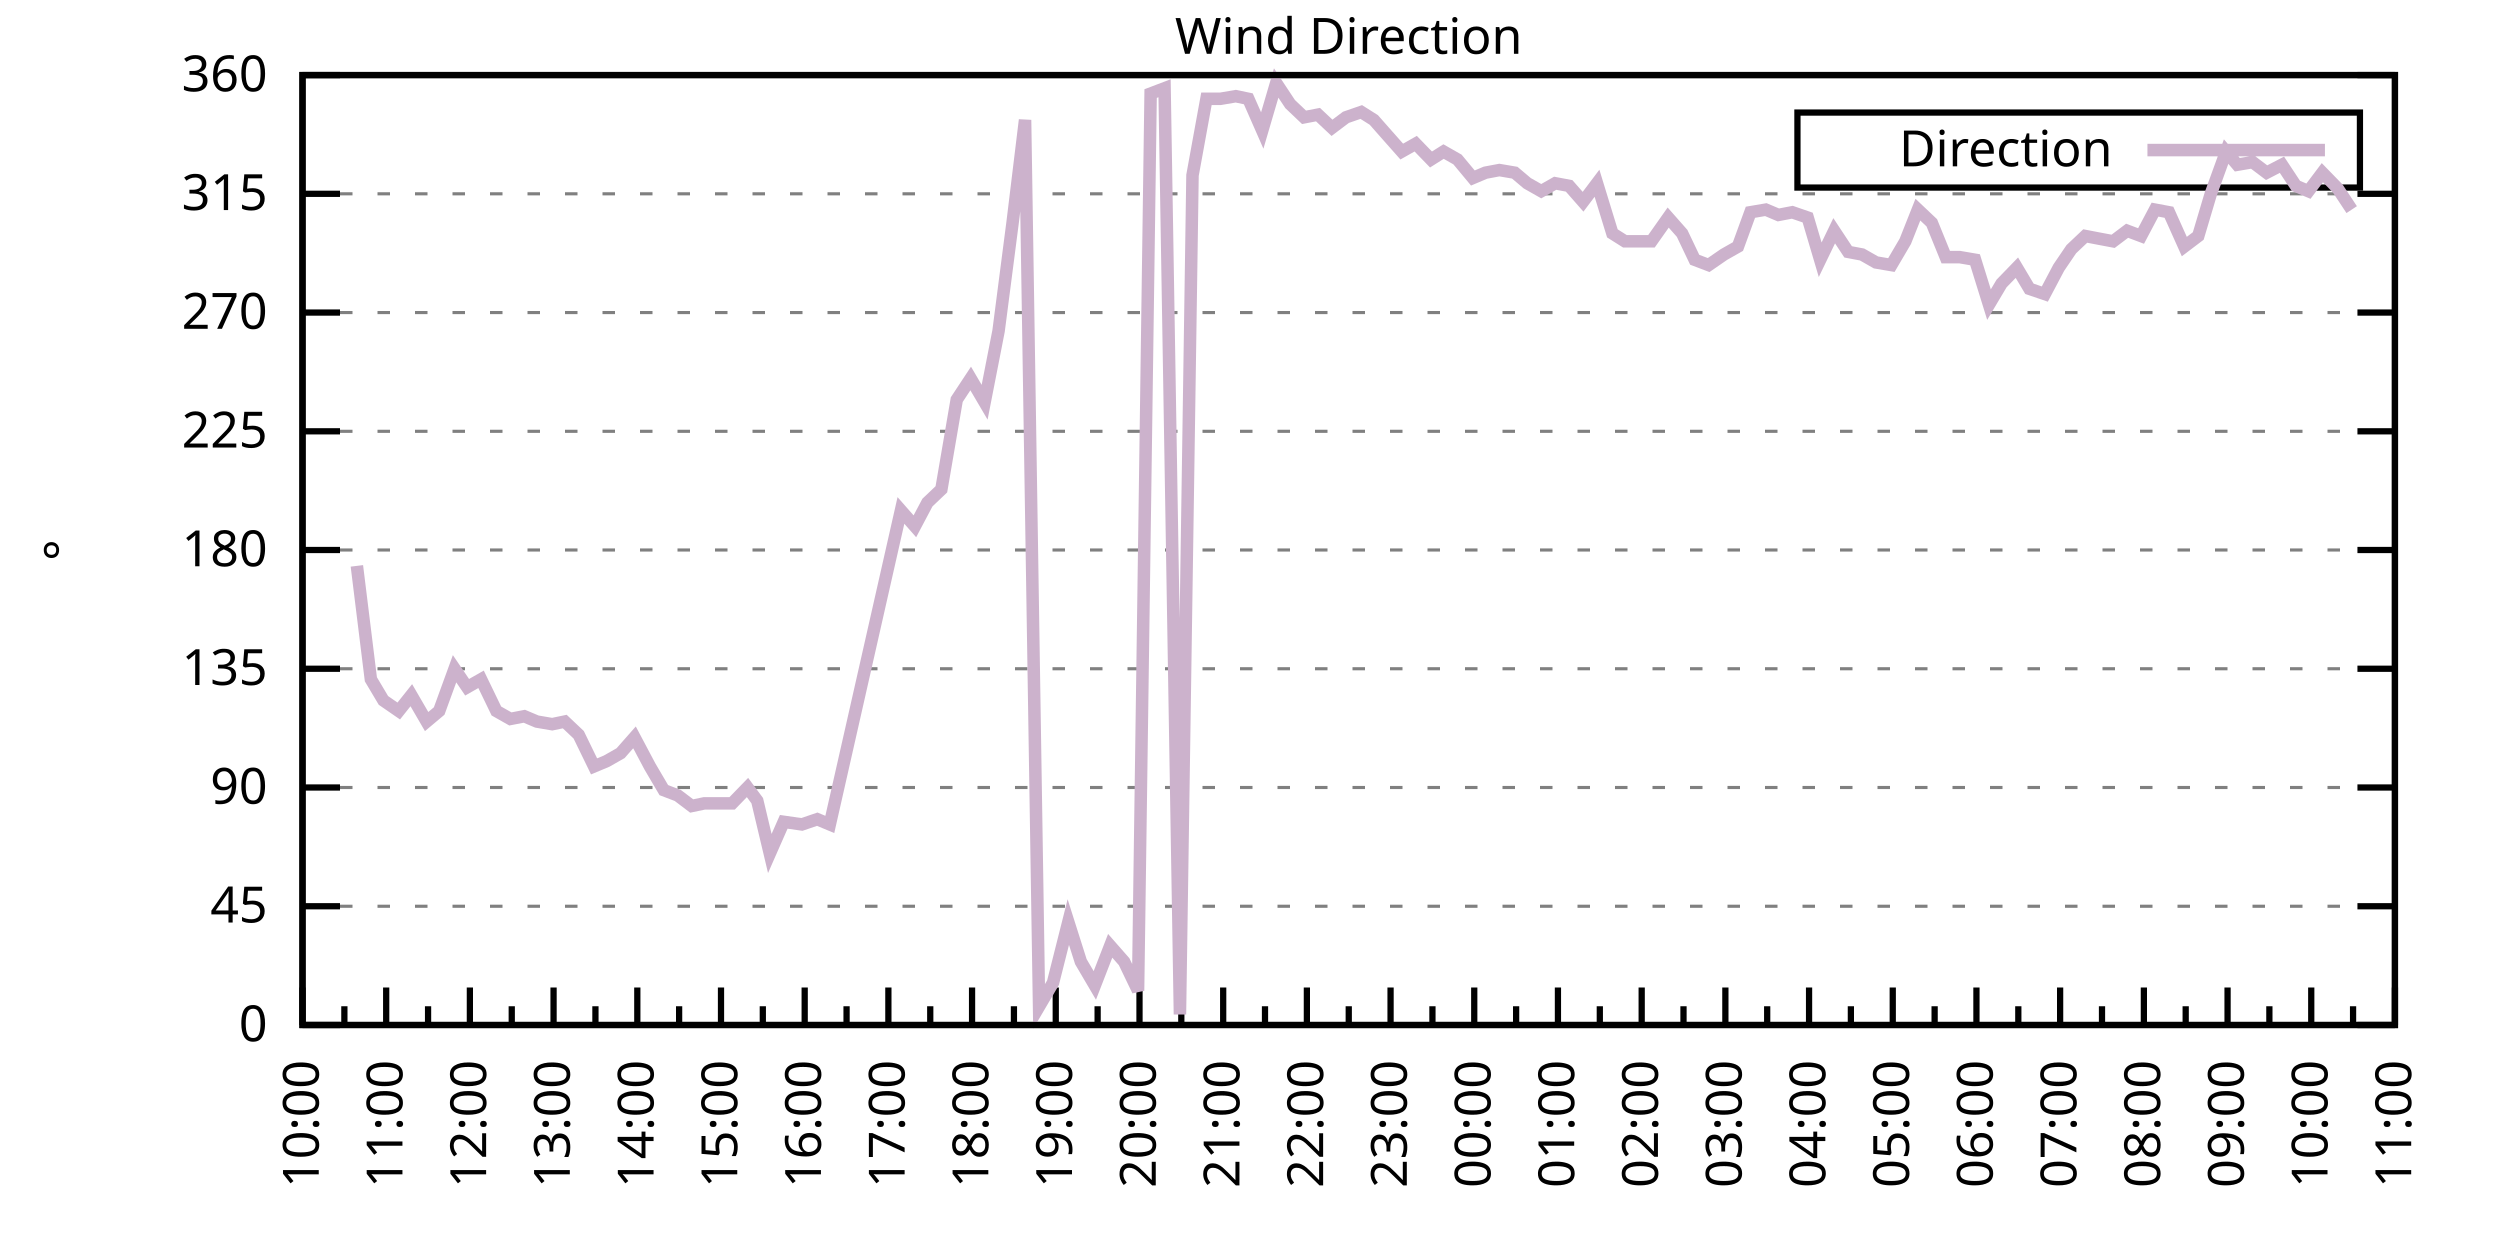
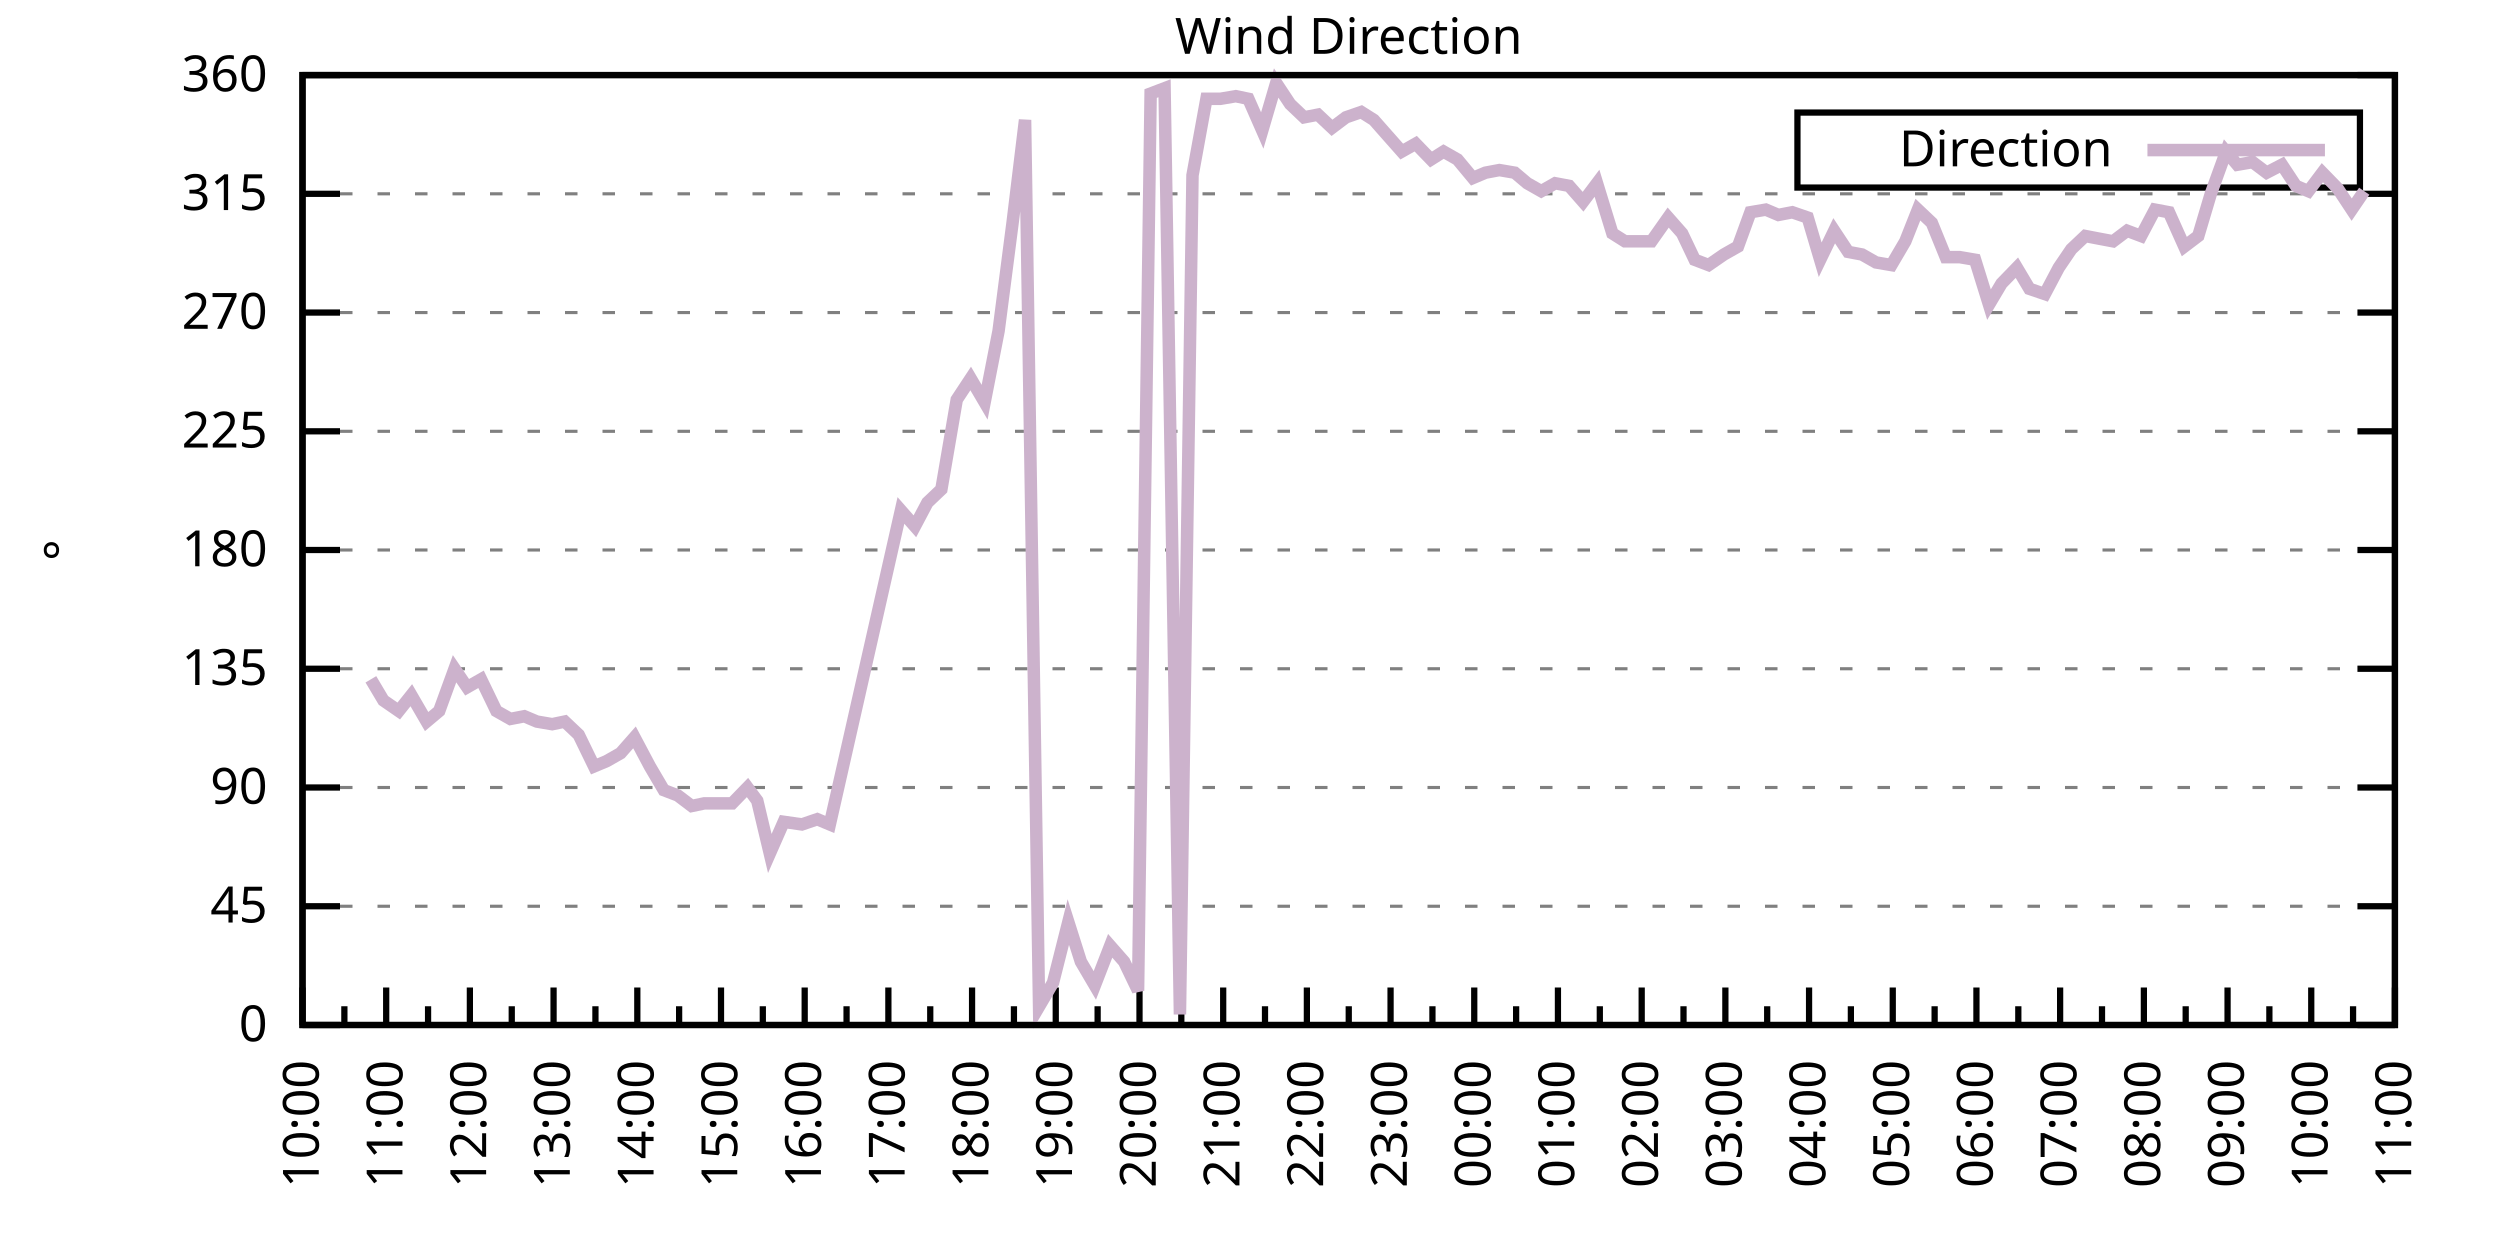
<svg xmlns="http://www.w3.org/2000/svg" xmlns:xlink="http://www.w3.org/1999/xlink" width="400" height="200" viewBox="0 0 400 200">
  <g id="gnuplot_canvas">
    <rect x="0" y="0" width="400" height="200" fill="none" />
    <defs>
      <circle id="gpDot" r="0.5" stroke-width="0.5" stroke="currentColor" />
      <path id="gpPt0" stroke-width="0.333" stroke="currentColor" d="M-1,0 h2 M0,-1 v2" />
      <path id="gpPt1" stroke-width="0.333" stroke="currentColor" d="M-1,-1 L1,1 M1,-1 L-1,1" />
      <path id="gpPt2" stroke-width="0.333" stroke="currentColor" d="M-1,0 L1,0 M0,-1 L0,1 M-1,-1 L1,1 M-1,1 L1,-1" />
      <rect id="gpPt3" stroke-width="0.333" stroke="currentColor" x="-1" y="-1" width="2" height="2" />
      <rect id="gpPt4" stroke-width="0.333" stroke="currentColor" fill="currentColor" x="-1" y="-1" width="2" height="2" />
      <circle id="gpPt5" stroke-width="0.333" stroke="currentColor" cx="0" cy="0" r="1" />
      <use xlink:href="#gpPt5" id="gpPt6" fill="currentColor" stroke="none" />
      <path id="gpPt7" stroke-width="0.333" stroke="currentColor" d="M0,-1.33 L-1.33,0.67 L1.33,0.67 z" />
      <use xlink:href="#gpPt7" id="gpPt8" fill="currentColor" stroke="none" />
      <use xlink:href="#gpPt7" id="gpPt9" stroke="currentColor" transform="rotate(180)" />
      <use xlink:href="#gpPt9" id="gpPt10" fill="currentColor" stroke="none" />
      <use xlink:href="#gpPt3" id="gpPt11" stroke="currentColor" transform="rotate(45)" />
      <use xlink:href="#gpPt11" id="gpPt12" fill="currentColor" stroke="none" />
      <path id="gpPt13" stroke-width="0.333" stroke="currentColor" d="M0,1.330 L1.265,0.411 L0.782,-1.067 L-0.782,-1.076 L-1.265,0.411 z" />
      <use xlink:href="#gpPt13" id="gpPt14" fill="currentColor" stroke="none" />
      <filter id="textbox" filterUnits="objectBoundingBox" x="0" y="0" height="1" width="1">
        <feFlood flood-color="white" flood-opacity="1" result="bgnd" />
        <feComposite in="SourceGraphic" in2="bgnd" operator="atop" />
      </filter>
      <filter id="greybox" filterUnits="objectBoundingBox" x="0" y="0" height="1" width="1">
        <feFlood flood-color="lightgrey" flood-opacity="1" result="grey" />
        <feComposite in="SourceGraphic" in2="grey" operator="atop" />
      </filter>
    </defs>
    <g fill="none" color="white" stroke="currentColor" stroke-width="1.00" stroke-linecap="butt" stroke-linejoin="miter">
</g>
    <g fill="none" color="black" stroke="currentColor" stroke-width="1.00" stroke-linecap="butt" stroke-linejoin="miter">
      <g stroke="none" shape-rendering="crispEdges">
        <polygon fill="rgb(255, 255, 255)" points="48.40,164.00 383.18,164.00 383.18,12.02 48.40,12.02 " />
      </g>
    </g>
    <g fill="none" color="black" stroke="currentColor" stroke-width="1.00" stroke-linecap="butt" stroke-linejoin="miter">
</g>
    <g fill="none" color="black" stroke="black" stroke-width="0.50" stroke-linecap="butt" stroke-linejoin="miter">
</g>
    <g fill="none" color="gray" stroke="currentColor" stroke-width="0.50" stroke-linecap="butt" stroke-linejoin="miter">
      <path stroke="gray" stroke-dasharray="2,4" class="gridline" d="M48.40,164.00 L383.19,164.00  " />
    </g>
    <g fill="none" color="gray" stroke="gray" stroke-width="1.00" stroke-linecap="butt" stroke-linejoin="miter">
</g>
    <g fill="none" color="black" stroke="currentColor" stroke-width="1.00" stroke-linecap="butt" stroke-linejoin="miter">
      <path stroke="black" d="M48.40,164.00 L54.40,164.00 M383.19,164.00 L377.19,164.00  " />
      <g transform="translate(42.80,166.60)" stroke="none" fill="black" font-family="Sans" font-size="8.00" text-anchor="end">
        <text>
          <tspan font-family="Sans"> 0</tspan>
        </text>
      </g>
    </g>
    <g fill="none" color="black" stroke="currentColor" stroke-width="1.00" stroke-linecap="butt" stroke-linejoin="miter">
</g>
    <g fill="none" color="black" stroke="black" stroke-width="0.50" stroke-linecap="butt" stroke-linejoin="miter">
</g>
    <g fill="none" color="gray" stroke="currentColor" stroke-width="0.50" stroke-linecap="butt" stroke-linejoin="miter">
      <path stroke="gray" stroke-dasharray="2,4" class="gridline" d="M48.40,145.00 L383.19,145.00  " />
    </g>
    <g fill="none" color="gray" stroke="gray" stroke-width="1.00" stroke-linecap="butt" stroke-linejoin="miter">
</g>
    <g fill="none" color="black" stroke="currentColor" stroke-width="1.00" stroke-linecap="butt" stroke-linejoin="miter">
      <path stroke="black" d="M48.40,145.00 L54.40,145.00 M383.19,145.00 L377.19,145.00  " />
      <g transform="translate(42.80,147.60)" stroke="none" fill="black" font-family="Sans" font-size="8.00" text-anchor="end">
        <text>
          <tspan font-family="Sans"> 45</tspan>
        </text>
      </g>
    </g>
    <g fill="none" color="black" stroke="currentColor" stroke-width="1.00" stroke-linecap="butt" stroke-linejoin="miter">
</g>
    <g fill="none" color="black" stroke="black" stroke-width="0.50" stroke-linecap="butt" stroke-linejoin="miter">
</g>
    <g fill="none" color="gray" stroke="currentColor" stroke-width="0.50" stroke-linecap="butt" stroke-linejoin="miter">
      <path stroke="gray" stroke-dasharray="2,4" class="gridline" d="M48.40,126.00 L383.19,126.00  " />
    </g>
    <g fill="none" color="gray" stroke="gray" stroke-width="1.00" stroke-linecap="butt" stroke-linejoin="miter">
</g>
    <g fill="none" color="black" stroke="currentColor" stroke-width="1.00" stroke-linecap="butt" stroke-linejoin="miter">
      <path stroke="black" d="M48.40,126.00 L54.40,126.00 M383.19,126.00 L377.19,126.00  " />
      <g transform="translate(42.80,128.60)" stroke="none" fill="black" font-family="Sans" font-size="8.00" text-anchor="end">
        <text>
          <tspan font-family="Sans"> 90</tspan>
        </text>
      </g>
    </g>
    <g fill="none" color="black" stroke="currentColor" stroke-width="1.00" stroke-linecap="butt" stroke-linejoin="miter">
</g>
    <g fill="none" color="black" stroke="black" stroke-width="0.50" stroke-linecap="butt" stroke-linejoin="miter">
</g>
    <g fill="none" color="gray" stroke="currentColor" stroke-width="0.50" stroke-linecap="butt" stroke-linejoin="miter">
      <path stroke="gray" stroke-dasharray="2,4" class="gridline" d="M48.40,107.00 L383.19,107.00  " />
    </g>
    <g fill="none" color="gray" stroke="gray" stroke-width="1.00" stroke-linecap="butt" stroke-linejoin="miter">
</g>
    <g fill="none" color="black" stroke="currentColor" stroke-width="1.00" stroke-linecap="butt" stroke-linejoin="miter">
      <path stroke="black" d="M48.40,107.00 L54.40,107.00 M383.19,107.00 L377.19,107.00  " />
      <g transform="translate(42.80,109.60)" stroke="none" fill="black" font-family="Sans" font-size="8.00" text-anchor="end">
        <text>
          <tspan font-family="Sans"> 135</tspan>
        </text>
      </g>
    </g>
    <g fill="none" color="black" stroke="currentColor" stroke-width="1.00" stroke-linecap="butt" stroke-linejoin="miter">
</g>
    <g fill="none" color="black" stroke="black" stroke-width="0.50" stroke-linecap="butt" stroke-linejoin="miter">
</g>
    <g fill="none" color="gray" stroke="currentColor" stroke-width="0.50" stroke-linecap="butt" stroke-linejoin="miter">
      <path stroke="gray" stroke-dasharray="2,4" class="gridline" d="M48.40,88.00 L383.19,88.00  " />
    </g>
    <g fill="none" color="gray" stroke="gray" stroke-width="1.00" stroke-linecap="butt" stroke-linejoin="miter">
</g>
    <g fill="none" color="black" stroke="currentColor" stroke-width="1.00" stroke-linecap="butt" stroke-linejoin="miter">
      <path stroke="black" d="M48.40,88.00 L54.40,88.00 M383.19,88.00 L377.19,88.00  " />
      <g transform="translate(42.80,90.60)" stroke="none" fill="black" font-family="Sans" font-size="8.00" text-anchor="end">
        <text>
          <tspan font-family="Sans"> 180</tspan>
        </text>
      </g>
    </g>
    <g fill="none" color="black" stroke="currentColor" stroke-width="1.00" stroke-linecap="butt" stroke-linejoin="miter">
</g>
    <g fill="none" color="black" stroke="black" stroke-width="0.50" stroke-linecap="butt" stroke-linejoin="miter">
</g>
    <g fill="none" color="gray" stroke="currentColor" stroke-width="0.50" stroke-linecap="butt" stroke-linejoin="miter">
      <path stroke="gray" stroke-dasharray="2,4" class="gridline" d="M48.40,69.01 L383.19,69.01  " />
    </g>
    <g fill="none" color="gray" stroke="gray" stroke-width="1.00" stroke-linecap="butt" stroke-linejoin="miter">
</g>
    <g fill="none" color="black" stroke="currentColor" stroke-width="1.00" stroke-linecap="butt" stroke-linejoin="miter">
      <path stroke="black" d="M48.40,69.01 L54.40,69.01 M383.19,69.01 L377.19,69.01  " />
      <g transform="translate(42.80,71.61)" stroke="none" fill="black" font-family="Sans" font-size="8.00" text-anchor="end">
        <text>
          <tspan font-family="Sans"> 225</tspan>
        </text>
      </g>
    </g>
    <g fill="none" color="black" stroke="currentColor" stroke-width="1.00" stroke-linecap="butt" stroke-linejoin="miter">
</g>
    <g fill="none" color="black" stroke="black" stroke-width="0.50" stroke-linecap="butt" stroke-linejoin="miter">
</g>
    <g fill="none" color="gray" stroke="currentColor" stroke-width="0.50" stroke-linecap="butt" stroke-linejoin="miter">
      <path stroke="gray" stroke-dasharray="2,4" class="gridline" d="M48.40,50.01 L383.19,50.01  " />
    </g>
    <g fill="none" color="gray" stroke="gray" stroke-width="1.00" stroke-linecap="butt" stroke-linejoin="miter">
</g>
    <g fill="none" color="black" stroke="currentColor" stroke-width="1.00" stroke-linecap="butt" stroke-linejoin="miter">
      <path stroke="black" d="M48.40,50.01 L54.40,50.01 M383.19,50.01 L377.19,50.01  " />
      <g transform="translate(42.80,52.61)" stroke="none" fill="black" font-family="Sans" font-size="8.00" text-anchor="end">
        <text>
          <tspan font-family="Sans"> 270</tspan>
        </text>
      </g>
    </g>
    <g fill="none" color="black" stroke="currentColor" stroke-width="1.00" stroke-linecap="butt" stroke-linejoin="miter">
</g>
    <g fill="none" color="black" stroke="black" stroke-width="0.50" stroke-linecap="butt" stroke-linejoin="miter">
</g>
    <g fill="none" color="gray" stroke="currentColor" stroke-width="0.50" stroke-linecap="butt" stroke-linejoin="miter">
      <path stroke="gray" stroke-dasharray="2,4" class="gridline" d="M48.40,31.01 L383.19,31.01  " />
    </g>
    <g fill="none" color="gray" stroke="gray" stroke-width="1.00" stroke-linecap="butt" stroke-linejoin="miter">
</g>
    <g fill="none" color="black" stroke="currentColor" stroke-width="1.00" stroke-linecap="butt" stroke-linejoin="miter">
      <path stroke="black" d="M48.40,31.01 L54.40,31.01 M383.19,31.01 L377.19,31.01  " />
      <g transform="translate(42.80,33.61)" stroke="none" fill="black" font-family="Sans" font-size="8.00" text-anchor="end">
        <text>
          <tspan font-family="Sans"> 315</tspan>
        </text>
      </g>
    </g>
    <g fill="none" color="black" stroke="currentColor" stroke-width="1.00" stroke-linecap="butt" stroke-linejoin="miter">
</g>
    <g fill="none" color="black" stroke="black" stroke-width="0.50" stroke-linecap="butt" stroke-linejoin="miter">
</g>
    <g fill="none" color="gray" stroke="currentColor" stroke-width="0.50" stroke-linecap="butt" stroke-linejoin="miter">
      <path stroke="gray" stroke-dasharray="2,4" class="gridline" d="M48.40,12.01 L383.19,12.01  " />
    </g>
    <g fill="none" color="gray" stroke="gray" stroke-width="1.00" stroke-linecap="butt" stroke-linejoin="miter">
</g>
    <g fill="none" color="black" stroke="currentColor" stroke-width="1.00" stroke-linecap="butt" stroke-linejoin="miter">
      <path stroke="black" d="M48.40,12.01 L54.40,12.01 M383.19,12.01 L377.19,12.01  " />
      <g transform="translate(42.80,14.61)" stroke="none" fill="black" font-family="Sans" font-size="8.00" text-anchor="end">
        <text>
          <tspan font-family="Sans"> 360</tspan>
        </text>
      </g>
    </g>
    <g fill="none" color="black" stroke="currentColor" stroke-width="1.00" stroke-linecap="butt" stroke-linejoin="miter">
      <path stroke="black" d="M48.40,164.00 L48.40,158.00  " />
      <g transform="translate(51.00,169.60) rotate(270)" stroke="none" fill="black" font-family="Sans" font-size="8.00" text-anchor="end">
        <text>
          <tspan font-family="Sans">10:00</tspan>
        </text>
      </g>
    </g>
    <g fill="none" color="black" stroke="currentColor" stroke-width="1.00" stroke-linecap="butt" stroke-linejoin="miter">
      <path stroke="black" d="M55.10,164.00 L55.10,161.00 M61.79,164.00 L61.79,158.00  " />
      <g transform="translate(64.39,169.60) rotate(270)" stroke="none" fill="black" font-family="Sans" font-size="8.00" text-anchor="end">
        <text>
          <tspan font-family="Sans">11:00</tspan>
        </text>
      </g>
    </g>
    <g fill="none" color="black" stroke="currentColor" stroke-width="1.00" stroke-linecap="butt" stroke-linejoin="miter">
      <path stroke="black" d="M68.49,164.00 L68.49,161.00 M75.18,164.00 L75.18,158.00  " />
      <g transform="translate(77.78,169.60) rotate(270)" stroke="none" fill="black" font-family="Sans" font-size="8.00" text-anchor="end">
        <text>
          <tspan font-family="Sans">12:00</tspan>
        </text>
      </g>
    </g>
    <g fill="none" color="black" stroke="currentColor" stroke-width="1.00" stroke-linecap="butt" stroke-linejoin="miter">
      <path stroke="black" d="M81.88,164.00 L81.88,161.00 M88.57,164.00 L88.57,158.00  " />
      <g transform="translate(91.17,169.60) rotate(270)" stroke="none" fill="black" font-family="Sans" font-size="8.00" text-anchor="end">
        <text>
          <tspan font-family="Sans">13:00</tspan>
        </text>
      </g>
    </g>
    <g fill="none" color="black" stroke="currentColor" stroke-width="1.00" stroke-linecap="butt" stroke-linejoin="miter">
      <path stroke="black" d="M95.27,164.00 L95.27,161.00 M101.97,164.00 L101.97,158.00  " />
      <g transform="translate(104.57,169.60) rotate(270)" stroke="none" fill="black" font-family="Sans" font-size="8.00" text-anchor="end">
        <text>
          <tspan font-family="Sans">14:00</tspan>
        </text>
      </g>
    </g>
    <g fill="none" color="black" stroke="currentColor" stroke-width="1.00" stroke-linecap="butt" stroke-linejoin="miter">
      <path stroke="black" d="M108.66,164.00 L108.66,161.00 M115.36,164.00 L115.36,158.00  " />
      <g transform="translate(117.96,169.60) rotate(270)" stroke="none" fill="black" font-family="Sans" font-size="8.00" text-anchor="end">
        <text>
          <tspan font-family="Sans">15:00</tspan>
        </text>
      </g>
    </g>
    <g fill="none" color="black" stroke="currentColor" stroke-width="1.00" stroke-linecap="butt" stroke-linejoin="miter">
      <path stroke="black" d="M122.05,164.00 L122.05,161.00 M128.75,164.00 L128.75,158.00  " />
      <g transform="translate(131.35,169.60) rotate(270)" stroke="none" fill="black" font-family="Sans" font-size="8.00" text-anchor="end">
        <text>
          <tspan font-family="Sans">16:00</tspan>
        </text>
      </g>
    </g>
    <g fill="none" color="black" stroke="currentColor" stroke-width="1.00" stroke-linecap="butt" stroke-linejoin="miter">
      <path stroke="black" d="M135.45,164.00 L135.45,161.00 M142.14,164.00 L142.14,158.00  " />
      <g transform="translate(144.74,169.60) rotate(270)" stroke="none" fill="black" font-family="Sans" font-size="8.00" text-anchor="end">
        <text>
          <tspan font-family="Sans">17:00</tspan>
        </text>
      </g>
    </g>
    <g fill="none" color="black" stroke="currentColor" stroke-width="1.00" stroke-linecap="butt" stroke-linejoin="miter">
      <path stroke="black" d="M148.84,164.00 L148.84,161.00 M155.53,164.00 L155.53,158.00  " />
      <g transform="translate(158.13,169.60) rotate(270)" stroke="none" fill="black" font-family="Sans" font-size="8.00" text-anchor="end">
        <text>
          <tspan font-family="Sans">18:00</tspan>
        </text>
      </g>
    </g>
    <g fill="none" color="black" stroke="currentColor" stroke-width="1.00" stroke-linecap="butt" stroke-linejoin="miter">
      <path stroke="black" d="M162.23,164.00 L162.23,161.00 M168.92,164.00 L168.92,158.00  " />
      <g transform="translate(171.52,169.60) rotate(270)" stroke="none" fill="black" font-family="Sans" font-size="8.00" text-anchor="end">
        <text>
          <tspan font-family="Sans">19:00</tspan>
        </text>
      </g>
    </g>
    <g fill="none" color="black" stroke="currentColor" stroke-width="1.00" stroke-linecap="butt" stroke-linejoin="miter">
      <path stroke="black" d="M175.62,164.00 L175.62,161.00 M182.32,164.00 L182.32,158.00  " />
      <g transform="translate(184.92,169.60) rotate(270)" stroke="none" fill="black" font-family="Sans" font-size="8.00" text-anchor="end">
        <text>
          <tspan font-family="Sans">20:00</tspan>
        </text>
      </g>
    </g>
    <g fill="none" color="black" stroke="currentColor" stroke-width="1.00" stroke-linecap="butt" stroke-linejoin="miter">
      <path stroke="black" d="M189.01,164.00 L189.01,161.00 M195.71,164.00 L195.71,158.00  " />
      <g transform="translate(198.31,169.60) rotate(270)" stroke="none" fill="black" font-family="Sans" font-size="8.00" text-anchor="end">
        <text>
          <tspan font-family="Sans">21:00</tspan>
        </text>
      </g>
    </g>
    <g fill="none" color="black" stroke="currentColor" stroke-width="1.00" stroke-linecap="butt" stroke-linejoin="miter">
      <path stroke="black" d="M202.40,164.00 L202.40,161.00 M209.10,164.00 L209.10,158.00  " />
      <g transform="translate(211.70,169.60) rotate(270)" stroke="none" fill="black" font-family="Sans" font-size="8.00" text-anchor="end">
        <text>
          <tspan font-family="Sans">22:00</tspan>
        </text>
      </g>
    </g>
    <g fill="none" color="black" stroke="currentColor" stroke-width="1.00" stroke-linecap="butt" stroke-linejoin="miter">
      <path stroke="black" d="M215.80,164.00 L215.80,161.00 M222.49,164.00 L222.49,158.00  " />
      <g transform="translate(225.09,169.60) rotate(270)" stroke="none" fill="black" font-family="Sans" font-size="8.00" text-anchor="end">
        <text>
          <tspan font-family="Sans">23:00</tspan>
        </text>
      </g>
    </g>
    <g fill="none" color="black" stroke="currentColor" stroke-width="1.00" stroke-linecap="butt" stroke-linejoin="miter">
      <path stroke="black" d="M229.19,164.00 L229.19,161.00 M235.88,164.00 L235.88,158.00  " />
      <g transform="translate(238.48,169.60) rotate(270)" stroke="none" fill="black" font-family="Sans" font-size="8.00" text-anchor="end">
        <text>
          <tspan font-family="Sans">00:00</tspan>
        </text>
      </g>
    </g>
    <g fill="none" color="black" stroke="currentColor" stroke-width="1.00" stroke-linecap="butt" stroke-linejoin="miter">
      <path stroke="black" d="M242.58,164.00 L242.58,161.00 M249.27,164.00 L249.27,158.00  " />
      <g transform="translate(251.87,169.60) rotate(270)" stroke="none" fill="black" font-family="Sans" font-size="8.00" text-anchor="end">
        <text>
          <tspan font-family="Sans">01:00</tspan>
        </text>
      </g>
    </g>
    <g fill="none" color="black" stroke="currentColor" stroke-width="1.00" stroke-linecap="butt" stroke-linejoin="miter">
      <path stroke="black" d="M255.97,164.00 L255.97,161.00 M262.67,164.00 L262.67,158.00  " />
      <g transform="translate(265.27,169.60) rotate(270)" stroke="none" fill="black" font-family="Sans" font-size="8.00" text-anchor="end">
        <text>
          <tspan font-family="Sans">02:00</tspan>
        </text>
      </g>
    </g>
    <g fill="none" color="black" stroke="currentColor" stroke-width="1.00" stroke-linecap="butt" stroke-linejoin="miter">
      <path stroke="black" d="M269.36,164.00 L269.36,161.00 M276.06,164.00 L276.06,158.00  " />
      <g transform="translate(278.66,169.60) rotate(270)" stroke="none" fill="black" font-family="Sans" font-size="8.00" text-anchor="end">
        <text>
          <tspan font-family="Sans">03:00</tspan>
        </text>
      </g>
    </g>
    <g fill="none" color="black" stroke="currentColor" stroke-width="1.00" stroke-linecap="butt" stroke-linejoin="miter">
      <path stroke="black" d="M282.75,164.00 L282.75,161.00 M289.45,164.00 L289.45,158.00  " />
      <g transform="translate(292.05,169.60) rotate(270)" stroke="none" fill="black" font-family="Sans" font-size="8.00" text-anchor="end">
        <text>
          <tspan font-family="Sans">04:00</tspan>
        </text>
      </g>
    </g>
    <g fill="none" color="black" stroke="currentColor" stroke-width="1.00" stroke-linecap="butt" stroke-linejoin="miter">
      <path stroke="black" d="M296.14,164.00 L296.14,161.00 M302.84,164.00 L302.84,158.00  " />
      <g transform="translate(305.44,169.60) rotate(270)" stroke="none" fill="black" font-family="Sans" font-size="8.00" text-anchor="end">
        <text>
          <tspan font-family="Sans">05:00</tspan>
        </text>
      </g>
    </g>
    <g fill="none" color="black" stroke="currentColor" stroke-width="1.00" stroke-linecap="butt" stroke-linejoin="miter">
      <path stroke="black" d="M309.54,164.00 L309.54,161.00 M316.23,164.00 L316.23,158.00  " />
      <g transform="translate(318.83,169.60) rotate(270)" stroke="none" fill="black" font-family="Sans" font-size="8.00" text-anchor="end">
        <text>
          <tspan font-family="Sans">06:00</tspan>
        </text>
      </g>
    </g>
    <g fill="none" color="black" stroke="currentColor" stroke-width="1.00" stroke-linecap="butt" stroke-linejoin="miter">
      <path stroke="black" d="M322.93,164.00 L322.93,161.00 M329.62,164.00 L329.62,158.00  " />
      <g transform="translate(332.22,169.60) rotate(270)" stroke="none" fill="black" font-family="Sans" font-size="8.00" text-anchor="end">
        <text>
          <tspan font-family="Sans">07:00</tspan>
        </text>
      </g>
    </g>
    <g fill="none" color="black" stroke="currentColor" stroke-width="1.00" stroke-linecap="butt" stroke-linejoin="miter">
      <path stroke="black" d="M336.32,164.00 L336.32,161.00 M343.02,164.00 L343.02,158.00  " />
      <g transform="translate(345.62,169.60) rotate(270)" stroke="none" fill="black" font-family="Sans" font-size="8.00" text-anchor="end">
        <text>
          <tspan font-family="Sans">08:00</tspan>
        </text>
      </g>
    </g>
    <g fill="none" color="black" stroke="currentColor" stroke-width="1.00" stroke-linecap="butt" stroke-linejoin="miter">
      <path stroke="black" d="M349.71,164.00 L349.71,161.00 M356.41,164.00 L356.41,158.00  " />
      <g transform="translate(359.01,169.60) rotate(270)" stroke="none" fill="black" font-family="Sans" font-size="8.00" text-anchor="end">
        <text>
          <tspan font-family="Sans">09:00</tspan>
        </text>
      </g>
    </g>
    <g fill="none" color="black" stroke="currentColor" stroke-width="1.00" stroke-linecap="butt" stroke-linejoin="miter">
      <path stroke="black" d="M363.10,164.00 L363.10,161.00 M369.80,164.00 L369.80,158.00  " />
      <g transform="translate(372.40,169.60) rotate(270)" stroke="none" fill="black" font-family="Sans" font-size="8.00" text-anchor="end">
        <text>
          <tspan font-family="Sans">10:00</tspan>
        </text>
      </g>
    </g>
    <g fill="none" color="black" stroke="currentColor" stroke-width="1.00" stroke-linecap="butt" stroke-linejoin="miter">
      <path stroke="black" d="M376.49,164.00 L376.49,161.00 M383.19,164.00 L383.19,158.00  " />
      <g transform="translate(385.79,169.60) rotate(270)" stroke="none" fill="black" font-family="Sans" font-size="8.00" text-anchor="end">
        <text>
          <tspan font-family="Sans">11:00</tspan>
        </text>
      </g>
    </g>
    <g fill="none" color="black" stroke="currentColor" stroke-width="1.00" stroke-linecap="butt" stroke-linejoin="miter">
</g>
    <g fill="none" color="black" stroke="currentColor" stroke-width="1.00" stroke-linecap="butt" stroke-linejoin="miter">
      <path stroke="black" d="M48.40,12.01 L48.40,164.00 L383.19,164.00 L383.19,12.01 L48.40,12.01 Z  " />
    </g>
    <g fill="none" color="black" stroke="currentColor" stroke-width="1.00" stroke-linecap="butt" stroke-linejoin="miter">
      <g transform="translate(12.80,88.01) rotate(270)" stroke="none" fill="black" font-family="Sans" font-size="8.00" text-anchor="middle">
        <text>
          <tspan font-family="Sans">°</tspan>
        </text>
      </g>
    </g>
    <g fill="none" color="black" stroke="currentColor" stroke-width="1.00" stroke-linecap="butt" stroke-linejoin="miter">
</g>
    <g fill="none" color="black" stroke="currentColor" stroke-width="1.00" stroke-linecap="butt" stroke-linejoin="miter">
      <path stroke="black" d="M287.59,30.01 L287.59,18.01 L377.59,18.01 L377.59,30.01 L287.59,30.01 Z  " />
    </g>
    <g id="Wind_direction_plot_1">
      <g fill="none" color="white" stroke="black" stroke-width="2.00" stroke-linecap="butt" stroke-linejoin="miter">
</g>
      <g fill="none" color="black" stroke="currentColor" stroke-width="2.00" stroke-linecap="butt" stroke-linejoin="miter">
        <g transform="translate(337.99,26.61)" stroke="none" fill="black" font-family="Sans" font-size="8.00" text-anchor="end">
          <text>
            <tspan font-family="Sans">Direction</tspan>
          </text>
        </g>
      </g>
      <g fill="none" color="black" stroke="currentColor" stroke-width="2.00" stroke-linecap="butt" stroke-linejoin="miter">
-         <path stroke="rgb(204, 178, 204)" d="M343.59,24.01 L371.99,24.01 M57.10,90.54 L59.34,108.69 L61.35,112.07 L63.80,113.76 L65.81,111.23 L68.26,115.45   L70.27,113.76 L72.73,107.00 L74.74,109.96 L76.97,108.69 L79.42,113.76 L81.66,115.03 L83.89,114.60 L85.90,115.45   L88.35,115.87 L90.36,115.45 L92.59,117.56 L95.05,122.62 L97.06,121.78 L99.29,120.51 L101.52,117.98 L103.98,122.62   L106.21,126.42 L108.44,127.27 L110.67,128.96 L112.68,128.54 L115.13,128.54 L117.14,128.54 L119.60,126.00 L121.16,128.11   L123.17,136.56 L125.40,131.49 L128.30,131.91 L130.76,131.07 L132.77,131.91 L144.15,81.67 L146.38,84.21 L148.39,80.41   L150.62,78.29 L153.08,63.94 L155.31,60.56 L157.54,64.36 L159.77,52.96 L162.01,35.65 L164.01,19.19 L166.25,161.04   L168.48,157.24 L170.93,147.53 L172.94,153.87 L175.17,157.67 L177.63,151.33 L179.86,153.87 L182.09,158.51 L184.10,14.97   L186.33,14.12 L188.79,162.31 L190.80,28.05 L193.03,15.81 L195.26,15.81 L197.72,15.39 L199.73,15.81 L201.96,20.88   L204.19,13.28 L206.42,16.65 L208.65,18.77 L210.88,18.34 L213.12,20.45 L215.35,18.77 L217.80,17.92 L219.81,19.19   L222.04,21.72 L224.28,24.25 L226.51,22.99 L228.96,25.52 L230.97,24.25 L233.20,25.52 L235.66,28.48 L237.67,27.63   L239.90,27.21 L242.36,27.63 L244.36,29.32 L246.60,30.59 L248.83,29.32 L251.06,29.74 L253.29,32.28 L255.52,29.32   L257.98,37.34 L259.99,38.61 L262.44,38.61 L264.23,38.61 L266.91,34.81 L269.14,37.34 L271.15,41.56 L273.38,42.41   L275.83,40.72 L278.07,39.45 L280.07,33.96 L282.53,33.54 L284.54,34.39 L286.77,33.96 L289.23,34.81 L291.23,41.56   L293.47,36.92 L295.70,40.30 L297.93,40.72 L300.16,41.99 L302.62,42.41 L304.85,38.61 L306.86,33.54 L309.09,35.65   L311.32,41.14 L313.55,41.14 L316.01,41.56 L318.24,48.74 L320.25,45.36 L322.70,42.83 L324.71,46.21 L327.17,47.05   L329.40,42.83 L331.41,39.87 L333.64,37.76 L335.87,38.19 L338.10,38.61 L340.34,36.92 L342.57,37.76 L344.80,33.54   L347.03,33.96 L349.49,39.45 L351.72,37.76 L353.73,31.01 L356.18,24.25 L357.97,26.36 L360.42,25.94 L362.66,27.63   L365.11,26.36 L367.34,29.74 L369.35,30.59 L371.58,27.63 L374.04,30.16 L376.27,33.54  " />
+         <path stroke="rgb(204, 178, 204)" d="M343.59,24.01 L371.99,24.01 M59.34,108.69 L61.35,112.07 L63.80,113.76 L65.81,111.23 L68.26,115.45 L70.27,113.76   L72.73,107.00 L74.74,109.96 L76.97,108.69 L79.42,113.76 L81.66,115.03 L83.89,114.60 L85.90,115.45 L88.35,115.87   L90.36,115.45 L92.59,117.56 L95.05,122.62 L97.06,121.78 L99.29,120.51 L101.52,117.98 L103.98,122.62 L106.21,126.42   L108.44,127.27 L110.67,128.96 L112.68,128.54 L115.13,128.54 L117.14,128.54 L119.60,126.00 L121.16,128.11 L123.17,136.56   L125.40,131.49 L128.30,131.91 L130.76,131.07 L132.77,131.91 L144.15,81.67 L146.38,84.21 L148.39,80.41 L150.62,78.29   L153.08,63.94 L155.31,60.56 L157.54,64.36 L159.77,52.96 L162.01,35.65 L164.01,19.19 L166.25,161.04 L168.48,157.24   L170.93,147.53 L172.94,153.87 L175.17,157.67 L177.63,151.33 L179.86,153.87 L182.09,158.51 L184.10,14.97 L186.33,14.12   L188.79,162.31 L190.80,28.05 L193.03,15.81 L195.26,15.81 L197.72,15.39 L199.73,15.81 L201.96,20.88 L204.19,13.28   L206.42,16.65 L208.65,18.77 L210.88,18.34 L213.12,20.45 L215.35,18.77 L217.80,17.92 L219.81,19.19 L222.04,21.72   L224.28,24.25 L226.51,22.99 L228.96,25.52 L230.97,24.25 L233.20,25.52 L235.66,28.48 L237.67,27.63 L239.90,27.21   L242.36,27.63 L244.36,29.32 L246.60,30.59 L248.83,29.32 L251.06,29.74 L253.29,32.28 L255.52,29.32 L257.98,37.34   L259.99,38.61 L262.44,38.61 L264.23,38.61 L266.91,34.81 L269.14,37.34 L271.15,41.56 L273.38,42.41 L275.83,40.72   L278.07,39.45 L280.07,33.96 L282.53,33.54 L284.54,34.39 L286.77,33.96 L289.23,34.81 L291.23,41.56 L293.47,36.92   L295.70,40.30 L297.93,40.72 L300.16,41.99 L302.62,42.41 L304.85,38.61 L306.86,33.54 L309.09,35.65 L311.32,41.14   L313.55,41.14 L316.01,41.56 L318.24,48.74 L320.25,45.36 L322.70,42.83 L324.71,46.21 L327.17,47.05 L329.40,42.83   L331.41,39.87 L333.64,37.76 L335.87,38.19 L338.10,38.61 L340.34,36.92 L342.57,37.76 L344.80,33.54 L347.03,33.96   L349.49,39.45 L351.72,37.76 L353.73,31.01 L356.18,24.25 L357.97,26.36 L360.42,25.94 L362.66,27.63 L365.11,26.36   L367.34,29.74 L369.35,30.59 L371.58,27.63 L374.04,30.16 L376.27,33.54 L378.28,30.59  " />
      </g>
    </g>
    <g fill="none" color="black" stroke="currentColor" stroke-width="2.00" stroke-linecap="butt" stroke-linejoin="miter">
</g>
    <g fill="none" color="black" stroke="black" stroke-width="1.00" stroke-linecap="butt" stroke-linejoin="miter">
</g>
    <g fill="none" color="black" stroke="currentColor" stroke-width="1.00" stroke-linecap="butt" stroke-linejoin="miter">
      <path stroke="black" d="M48.40,12.01 L48.40,164.00 L383.19,164.00 L383.19,12.01 L48.40,12.01 Z  " />
    </g>
    <g fill="none" color="black" stroke="currentColor" stroke-width="1.00" stroke-linecap="butt" stroke-linejoin="miter">
      <g transform="translate(215.79,8.61)" stroke="none" fill="black" font-family="Sans" font-size="8.00" text-anchor="middle">
        <text>
          <tspan font-family="Sans">Wind Direction</tspan>
        </text>
      </g>
    </g>
    <g fill="none" color="black" stroke="currentColor" stroke-width="1.00" stroke-linecap="butt" stroke-linejoin="miter">
</g>
  </g>
</svg>
